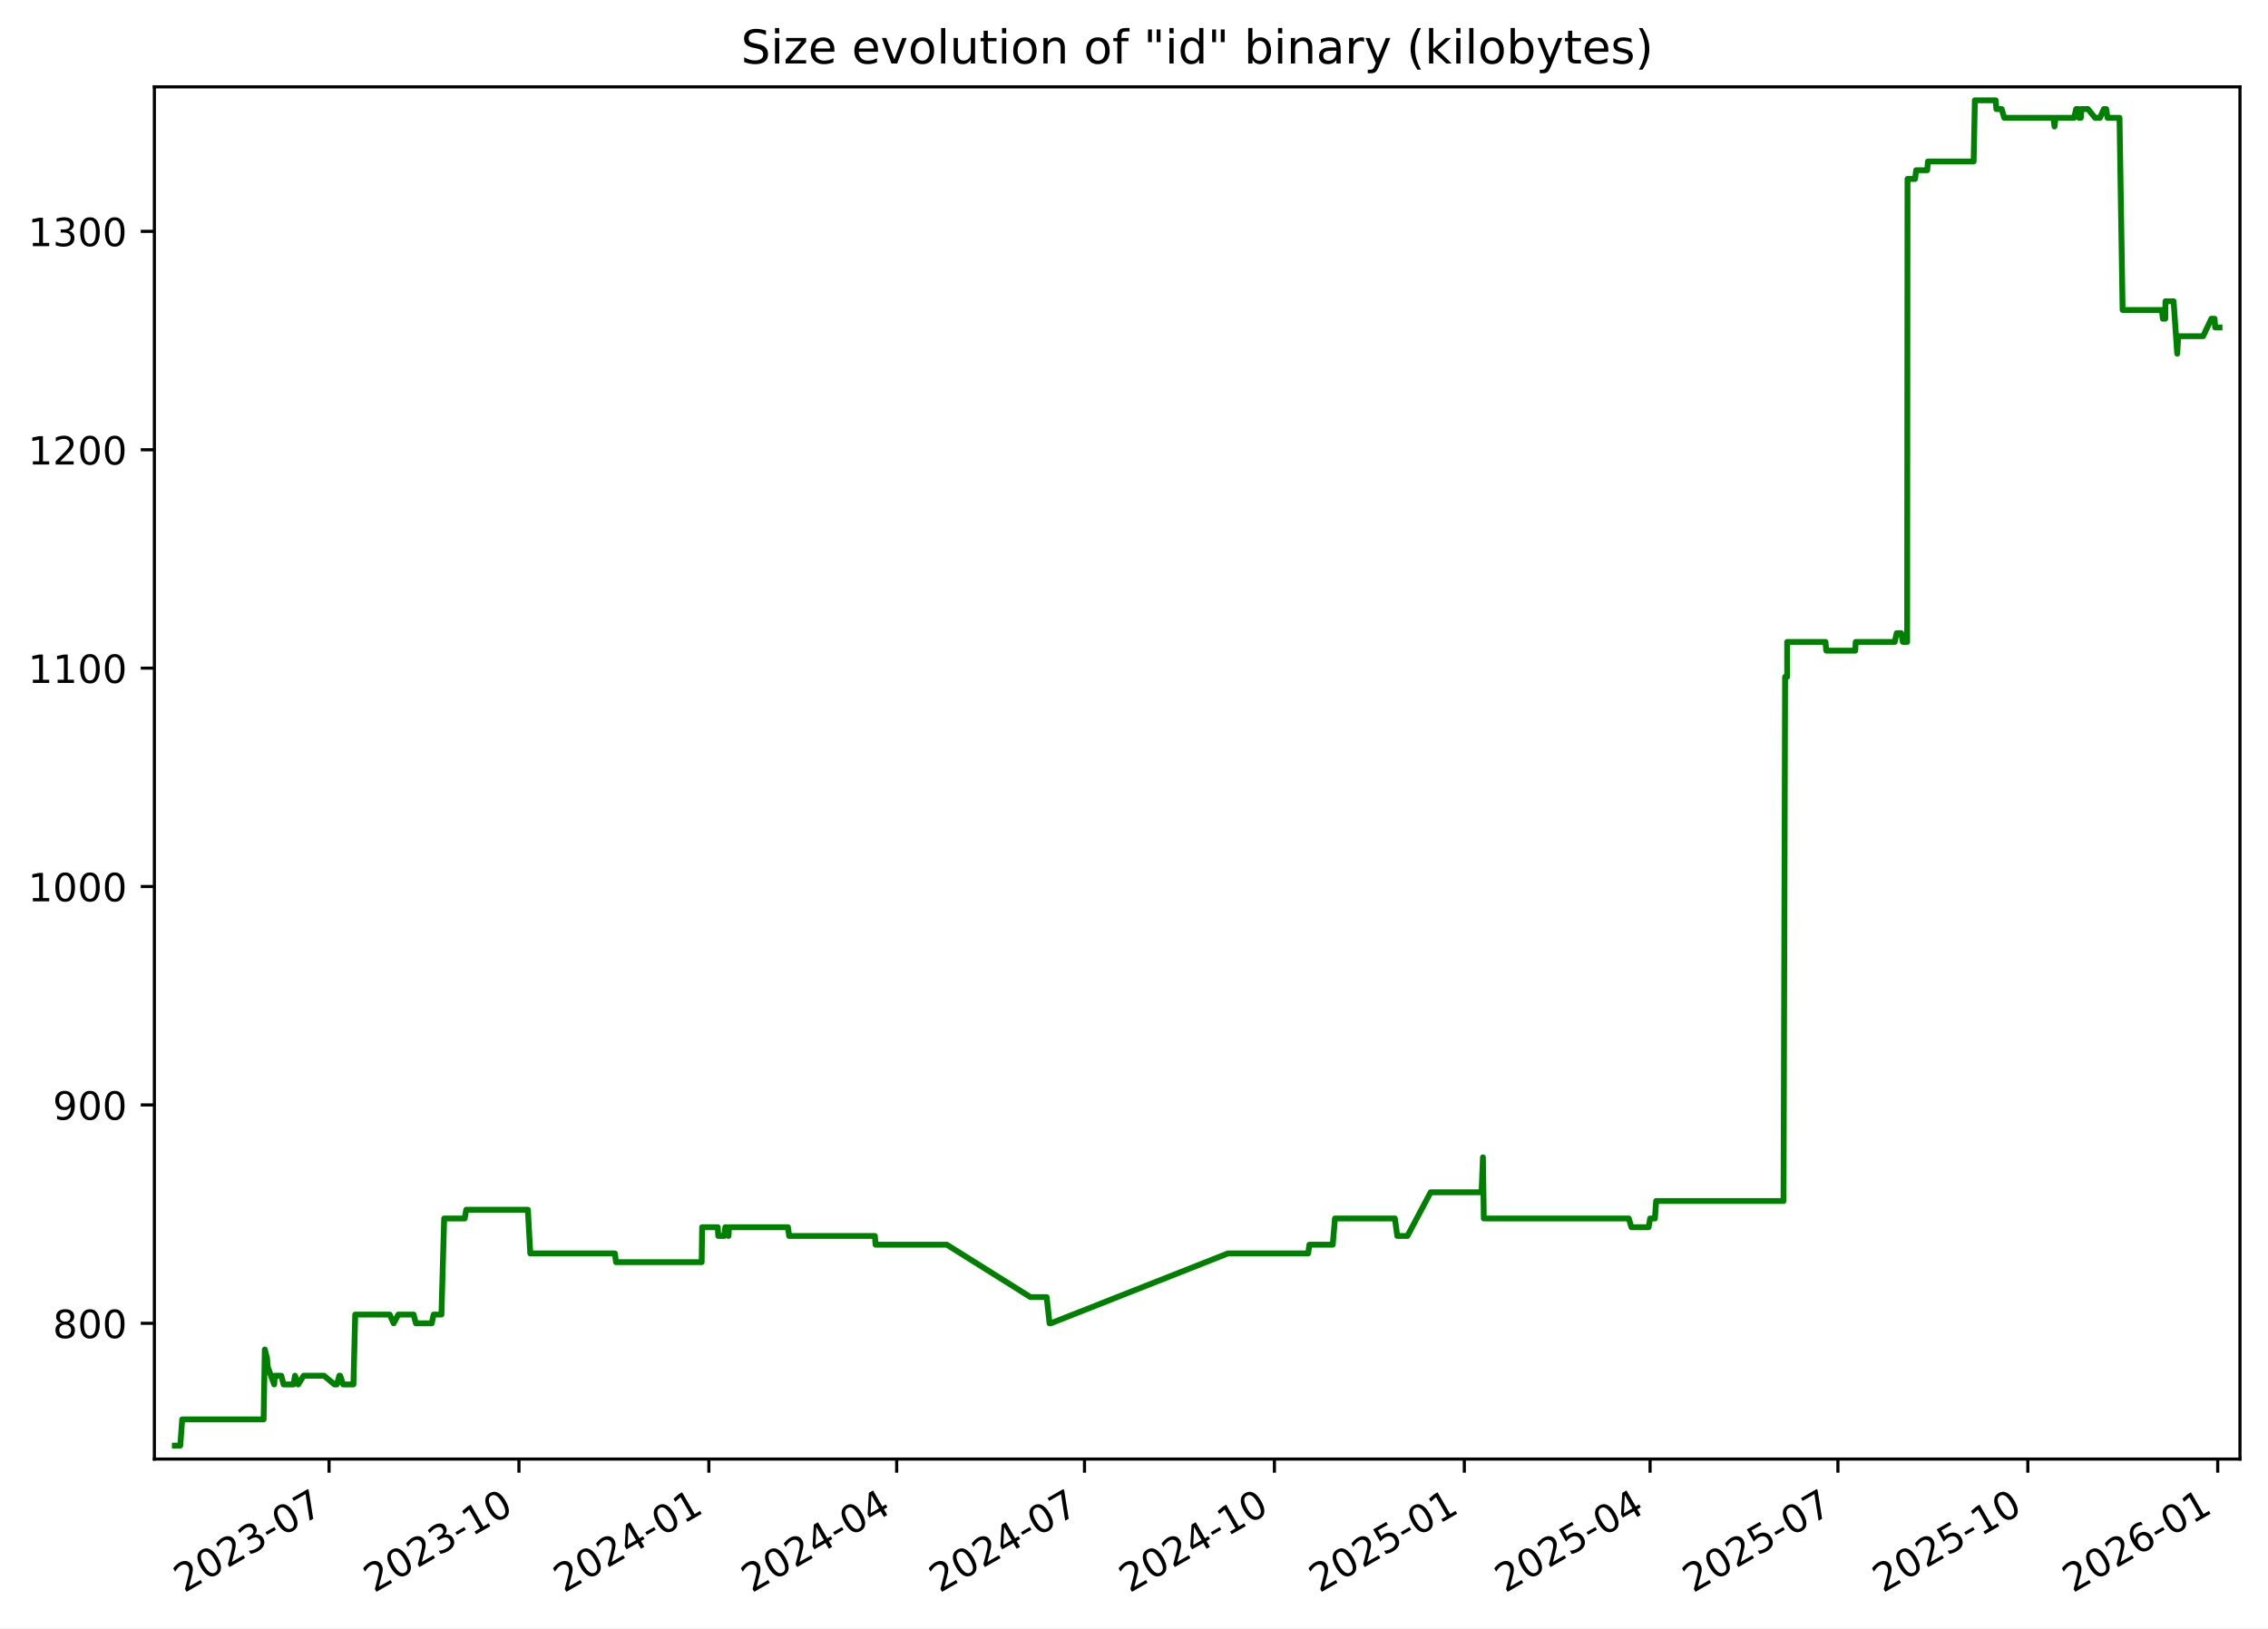
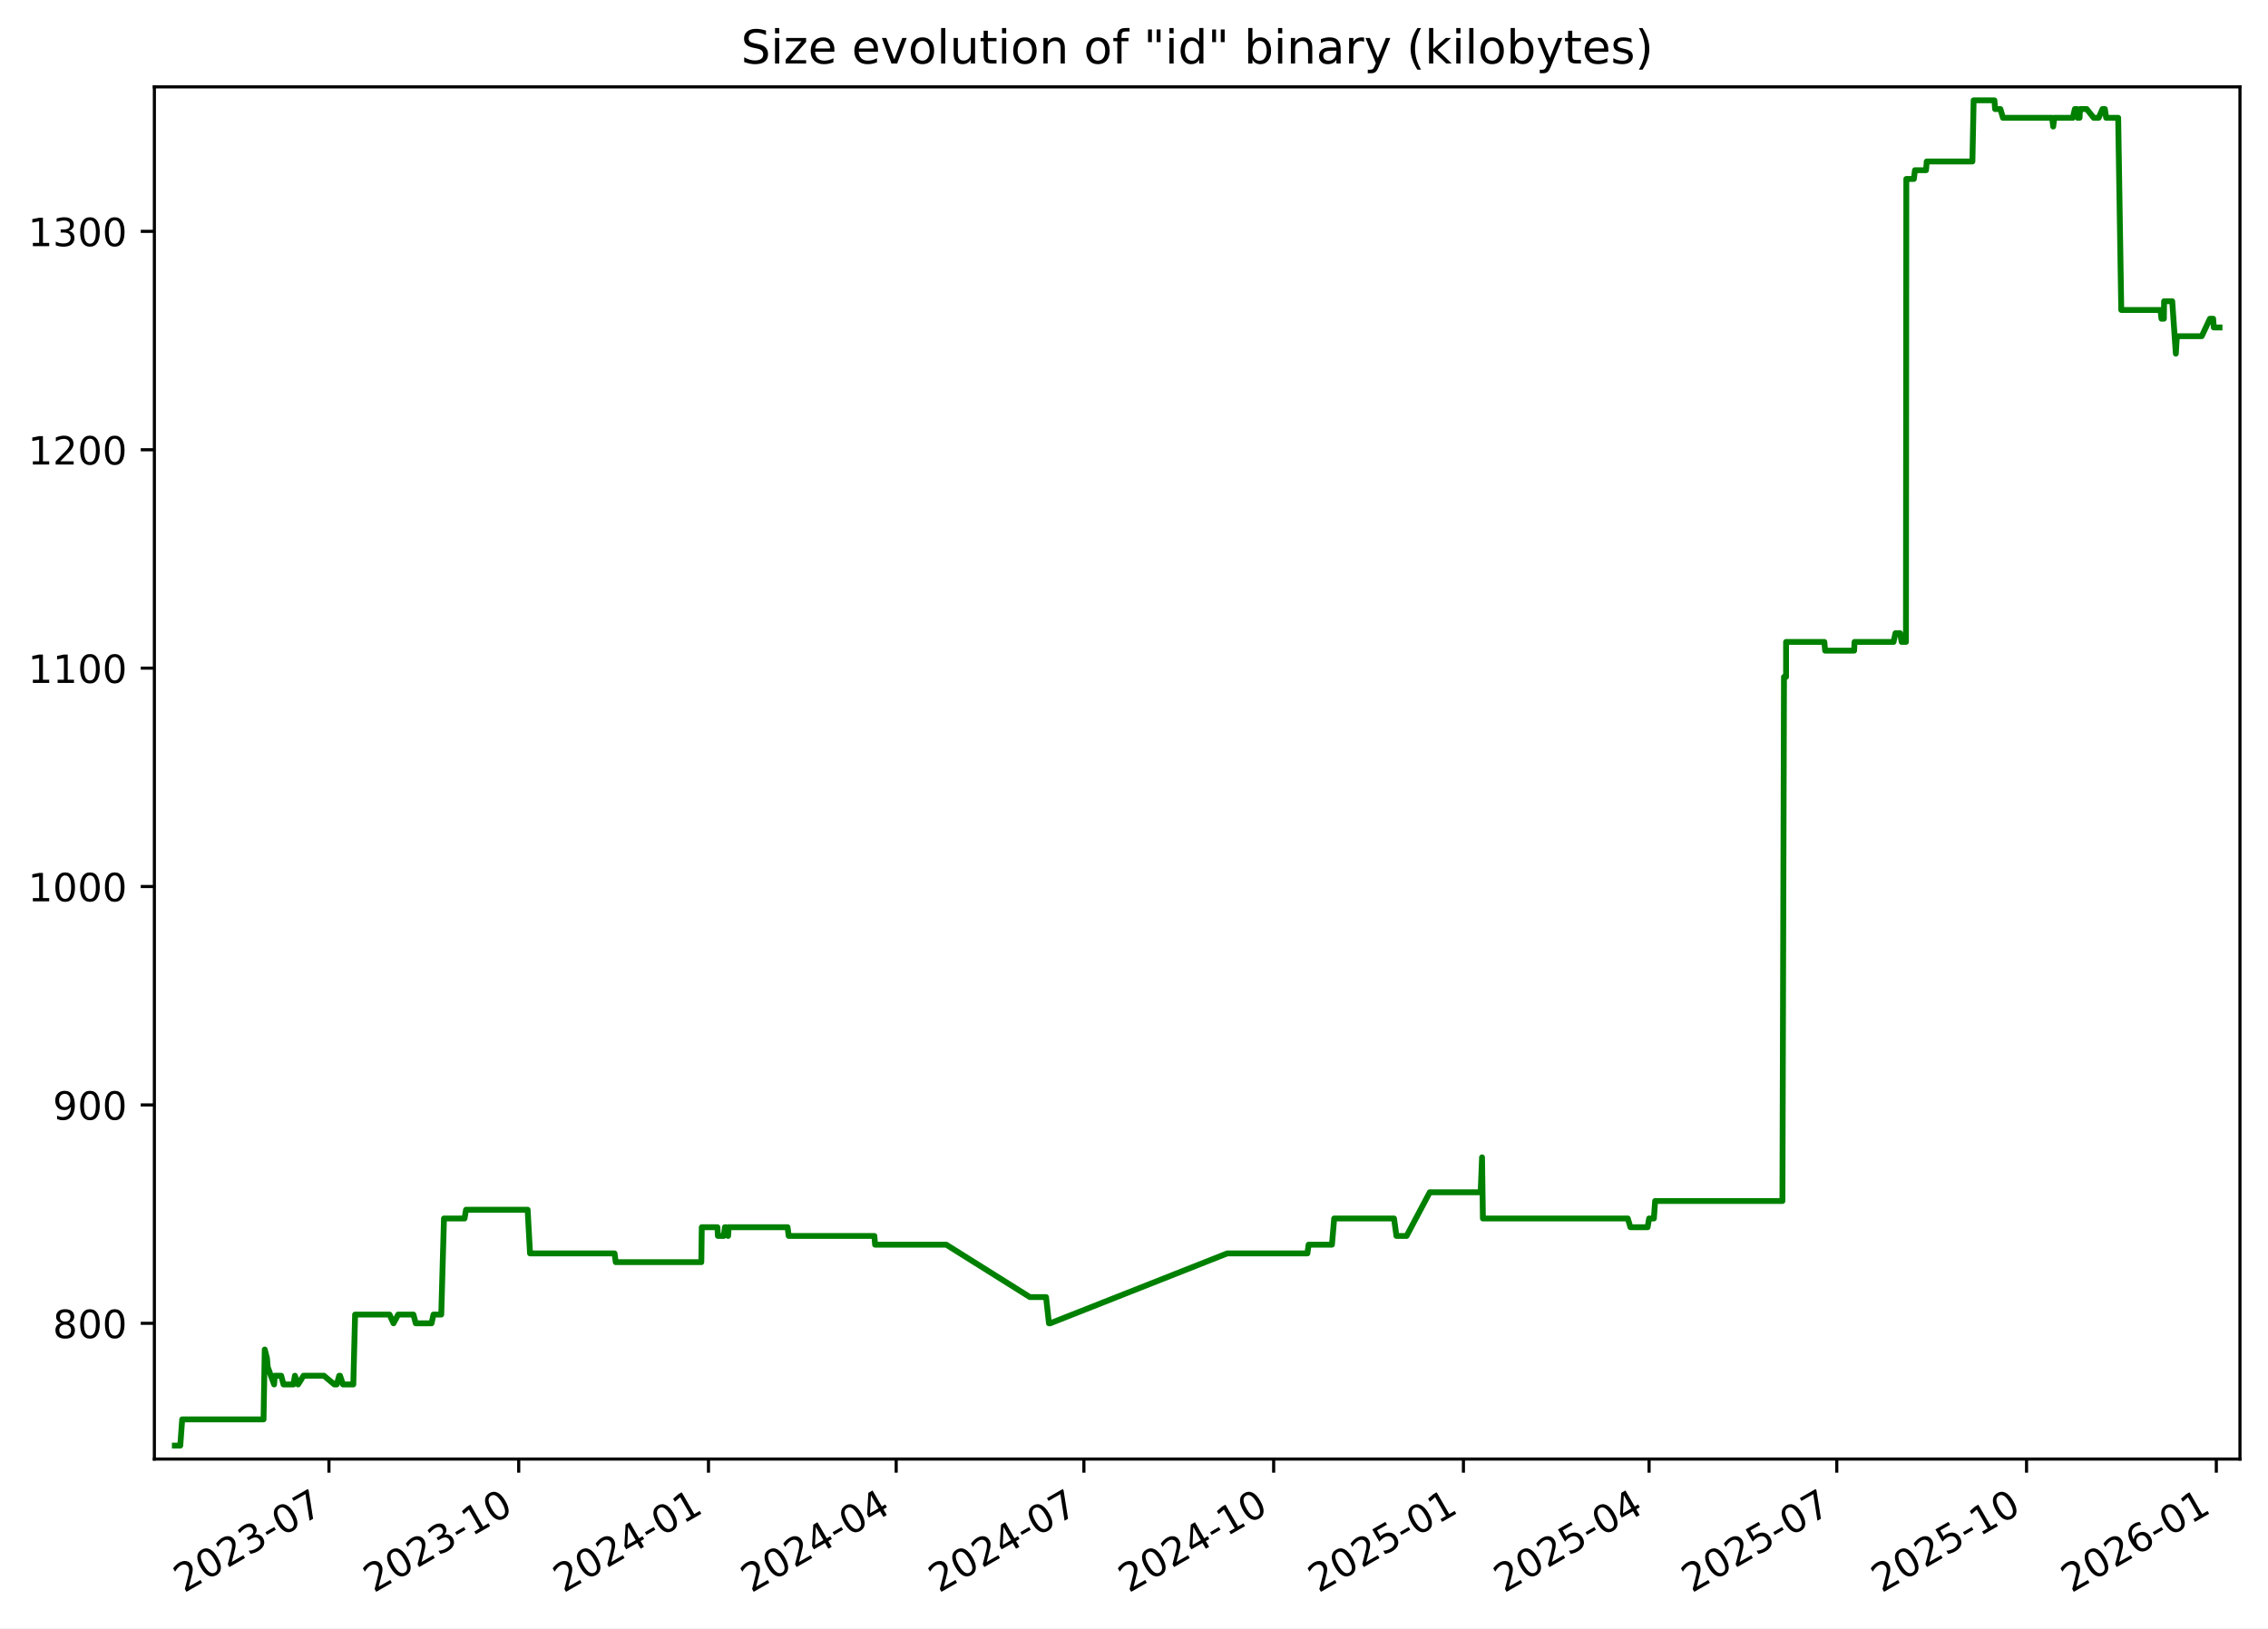
<svg xmlns="http://www.w3.org/2000/svg" xmlns:xlink="http://www.w3.org/1999/xlink" width="582.53pt" height="418.303pt" viewBox="0 0 582.53 418.303" version="1.1">
  <defs>
    <style type="text/css">*{stroke-linejoin: round; stroke-linecap: butt}</style>
  </defs>
  <g id="figure_1">
    <g id="patch_1">
      <path d="M -0 418.303  L 582.53 418.303  L 582.53 0  L -0 0  z " style="fill: #ffffff" />
    </g>
    <g id="axes_1">
      <g id="patch_2">
        <path d="M 39.65 374.83  L 575.33 374.83  L 575.33 22.318  L 39.65 22.318  z " style="fill: #ffffff" />
      </g>
      <g id="matplotlib.axis_1">
        <g id="xtick_1">
          <g id="line2d_1">
            <defs>
-               <path id="m05a085f015" d="M 0 0  L 0 3.5  " style="stroke: #000000; stroke-width: 0.8" />
+               <path id="m4e85910d46" d="M 0 0  L 0 3.5  " style="stroke: #000000; stroke-width: 0.8" />
            </defs>
            <g>
-               <use xlink:href="#m05a085f015" x="84.516" y="374.83" style="stroke: #000000; stroke-width: 0.8" />
+               <use xlink:href="#m4e85910d46" x="84.489" y="374.83" style="stroke: #000000; stroke-width: 0.8" />
            </g>
          </g>
          <g id="text_1">
-             <g transform="translate(47.29113 409.302) rotate(-30) scale(0.1 -0.1)">
+             <g transform="translate(47.26387 409.302) rotate(-30) scale(0.1 -0.1)">
              <defs>
                <path id="DejaVuSans-32" d="M 1228 531  L 3431 531  L 3431 0  L 469 0  L 469 531  Q 828 903 1448 1529  Q 2069 2156 2228 2338  Q 2531 2678 2651 2914  Q 2772 3150 2772 3378  Q 2772 3750 2511 3984  Q 2250 4219 1831 4219  Q 1534 4219 1204 4116  Q 875 4013 500 3803  L 500 4441  Q 881 4594 1212 4672  Q 1544 4750 1819 4750  Q 2544 4750 2975 4387  Q 3406 4025 3406 3419  Q 3406 3131 3298 2873  Q 3191 2616 2906 2266  Q 2828 2175 2409 1742  Q 1991 1309 1228 531  z " transform="scale(0.015625)" />
                <path id="DejaVuSans-30" d="M 2034 4250  Q 1547 4250 1301 3770  Q 1056 3291 1056 2328  Q 1056 1369 1301 889  Q 1547 409 2034 409  Q 2525 409 2770 889  Q 3016 1369 3016 2328  Q 3016 3291 2770 3770  Q 2525 4250 2034 4250  z M 2034 4750  Q 2819 4750 3233 4129  Q 3647 3509 3647 2328  Q 3647 1150 3233 529  Q 2819 -91 2034 -91  Q 1250 -91 836 529  Q 422 1150 422 2328  Q 422 3509 836 4129  Q 1250 4750 2034 4750  z " transform="scale(0.015625)" />
                <path id="DejaVuSans-33" d="M 2597 2516  Q 3050 2419 3304 2112  Q 3559 1806 3559 1356  Q 3559 666 3084 287  Q 2609 -91 1734 -91  Q 1441 -91 1130 -33  Q 819 25 488 141  L 488 750  Q 750 597 1062 519  Q 1375 441 1716 441  Q 2309 441 2620 675  Q 2931 909 2931 1356  Q 2931 1769 2642 2001  Q 2353 2234 1838 2234  L 1294 2234  L 1294 2753  L 1863 2753  Q 2328 2753 2575 2939  Q 2822 3125 2822 3475  Q 2822 3834 2567 4026  Q 2313 4219 1838 4219  Q 1578 4219 1281 4162  Q 984 4106 628 3988  L 628 4550  Q 988 4650 1302 4700  Q 1616 4750 1894 4750  Q 2613 4750 3031 4423  Q 3450 4097 3450 3541  Q 3450 3153 3228 2886  Q 3006 2619 2597 2516  z " transform="scale(0.015625)" />
                <path id="DejaVuSans-2d" d="M 313 2009  L 1997 2009  L 1997 1497  L 313 1497  L 313 2009  z " transform="scale(0.015625)" />
                <path id="DejaVuSans-37" d="M 525 4666  L 3525 4666  L 3525 4397  L 1831 0  L 1172 0  L 2766 4134  L 525 4134  L 525 4666  z " transform="scale(0.015625)" />
              </defs>
              <use xlink:href="#DejaVuSans-32" />
              <use xlink:href="#DejaVuSans-30" x="63.623" />
              <use xlink:href="#DejaVuSans-32" x="127.246" />
              <use xlink:href="#DejaVuSans-33" x="190.869" />
              <use xlink:href="#DejaVuSans-2d" x="254.492" />
              <use xlink:href="#DejaVuSans-30" x="290.576" />
              <use xlink:href="#DejaVuSans-37" x="354.199" />
            </g>
          </g>
        </g>
        <g id="xtick_2">
          <g id="line2d_2">
            <g>
-               <use xlink:href="#m05a085f015" x="133.291" y="374.83" style="stroke: #000000; stroke-width: 0.8" />
+               <use xlink:href="#m4e85910d46" x="133.23" y="374.83" style="stroke: #000000; stroke-width: 0.8" />
            </g>
          </g>
          <g id="text_2">
-             <g transform="translate(96.06624 409.302) rotate(-30) scale(0.1 -0.1)">
+             <g transform="translate(96.00542 409.302) rotate(-30) scale(0.1 -0.1)">
              <defs>
                <path id="DejaVuSans-31" d="M 794 531  L 1825 531  L 1825 4091  L 703 3866  L 703 4441  L 1819 4666  L 2450 4666  L 2450 531  L 3481 531  L 3481 0  L 794 0  L 794 531  z " transform="scale(0.015625)" />
              </defs>
              <use xlink:href="#DejaVuSans-32" />
              <use xlink:href="#DejaVuSans-30" x="63.623" />
              <use xlink:href="#DejaVuSans-32" x="127.246" />
              <use xlink:href="#DejaVuSans-33" x="190.869" />
              <use xlink:href="#DejaVuSans-2d" x="254.492" />
              <use xlink:href="#DejaVuSans-31" x="290.576" />
              <use xlink:href="#DejaVuSans-30" x="354.199" />
            </g>
          </g>
        </g>
        <g id="xtick_3">
          <g id="line2d_3">
            <g>
-               <use xlink:href="#m05a085f015" x="182.066" y="374.83" style="stroke: #000000; stroke-width: 0.8" />
+               <use xlink:href="#m4e85910d46" x="181.972" y="374.83" style="stroke: #000000; stroke-width: 0.8" />
            </g>
          </g>
          <g id="text_3">
-             <g transform="translate(144.8414 409.302) rotate(-30) scale(0.1 -0.1)">
+             <g transform="translate(144.747 409.302) rotate(-30) scale(0.1 -0.1)">
              <defs>
                <path id="DejaVuSans-34" d="M 2419 4116  L 825 1625  L 2419 1625  L 2419 4116  z M 2253 4666  L 3047 4666  L 3047 1625  L 3713 1625  L 3713 1100  L 3047 1100  L 3047 0  L 2419 0  L 2419 1100  L 313 1100  L 313 1709  L 2253 4666  z " transform="scale(0.015625)" />
              </defs>
              <use xlink:href="#DejaVuSans-32" />
              <use xlink:href="#DejaVuSans-30" x="63.623" />
              <use xlink:href="#DejaVuSans-32" x="127.246" />
              <use xlink:href="#DejaVuSans-34" x="190.869" />
              <use xlink:href="#DejaVuSans-2d" x="254.492" />
              <use xlink:href="#DejaVuSans-30" x="290.576" />
              <use xlink:href="#DejaVuSans-31" x="354.199" />
            </g>
          </g>
        </g>
        <g id="xtick_4">
          <g id="line2d_4">
            <g>
-               <use xlink:href="#m05a085f015" x="230.311" y="374.83" style="stroke: #000000; stroke-width: 0.8" />
+               <use xlink:href="#m4e85910d46" x="230.184" y="374.83" style="stroke: #000000; stroke-width: 0.8" />
            </g>
          </g>
          <g id="text_4">
-             <g transform="translate(193.0863 409.302) rotate(-30) scale(0.1 -0.1)">
+             <g transform="translate(192.9587 409.302) rotate(-30) scale(0.1 -0.1)">
              <use xlink:href="#DejaVuSans-32" />
              <use xlink:href="#DejaVuSans-30" x="63.623" />
              <use xlink:href="#DejaVuSans-32" x="127.246" />
              <use xlink:href="#DejaVuSans-34" x="190.869" />
              <use xlink:href="#DejaVuSans-2d" x="254.492" />
              <use xlink:href="#DejaVuSans-30" x="290.576" />
              <use xlink:href="#DejaVuSans-34" x="354.199" />
            </g>
          </g>
        </g>
        <g id="xtick_5">
          <g id="line2d_5">
            <g>
-               <use xlink:href="#m05a085f015" x="278.556" y="374.83" style="stroke: #000000; stroke-width: 0.8" />
+               <use xlink:href="#m4e85910d46" x="278.395" y="374.83" style="stroke: #000000; stroke-width: 0.8" />
            </g>
          </g>
          <g id="text_5">
-             <g transform="translate(241.3313 409.302) rotate(-30) scale(0.1 -0.1)">
+             <g transform="translate(241.1705 409.302) rotate(-30) scale(0.1 -0.1)">
              <use xlink:href="#DejaVuSans-32" />
              <use xlink:href="#DejaVuSans-30" x="63.623" />
              <use xlink:href="#DejaVuSans-32" x="127.246" />
              <use xlink:href="#DejaVuSans-34" x="190.869" />
              <use xlink:href="#DejaVuSans-2d" x="254.492" />
              <use xlink:href="#DejaVuSans-30" x="290.576" />
              <use xlink:href="#DejaVuSans-37" x="354.199" />
            </g>
          </g>
        </g>
        <g id="xtick_6">
          <g id="line2d_6">
            <g>
-               <use xlink:href="#m05a085f015" x="327.331" y="374.83" style="stroke: #000000; stroke-width: 0.8" />
+               <use xlink:href="#m4e85910d46" x="327.137" y="374.83" style="stroke: #000000; stroke-width: 0.8" />
            </g>
          </g>
          <g id="text_6">
-             <g transform="translate(290.1064 409.302) rotate(-30) scale(0.1 -0.1)">
+             <g transform="translate(289.912 409.302) rotate(-30) scale(0.1 -0.1)">
              <use xlink:href="#DejaVuSans-32" />
              <use xlink:href="#DejaVuSans-30" x="63.623" />
              <use xlink:href="#DejaVuSans-32" x="127.246" />
              <use xlink:href="#DejaVuSans-34" x="190.869" />
              <use xlink:href="#DejaVuSans-2d" x="254.492" />
              <use xlink:href="#DejaVuSans-31" x="290.576" />
              <use xlink:href="#DejaVuSans-30" x="354.199" />
            </g>
          </g>
        </g>
        <g id="xtick_7">
          <g id="line2d_7">
            <g>
-               <use xlink:href="#m05a085f015" x="376.106" y="374.83" style="stroke: #000000; stroke-width: 0.8" />
+               <use xlink:href="#m4e85910d46" x="375.878" y="374.83" style="stroke: #000000; stroke-width: 0.8" />
            </g>
          </g>
          <g id="text_7">
-             <g transform="translate(338.8815 409.302) rotate(-30) scale(0.1 -0.1)">
+             <g transform="translate(338.6536 409.302) rotate(-30) scale(0.1 -0.1)">
              <defs>
                <path id="DejaVuSans-35" d="M 691 4666  L 3169 4666  L 3169 4134  L 1269 4134  L 1269 2991  Q 1406 3038 1543 3061  Q 1681 3084 1819 3084  Q 2600 3084 3056 2656  Q 3513 2228 3513 1497  Q 3513 744 3044 326  Q 2575 -91 1722 -91  Q 1428 -91 1123 -41  Q 819 9 494 109  L 494 744  Q 775 591 1075 516  Q 1375 441 1709 441  Q 2250 441 2565 725  Q 2881 1009 2881 1497  Q 2881 1984 2565 2268  Q 2250 2553 1709 2553  Q 1456 2553 1204 2497  Q 953 2441 691 2322  L 691 4666  z " transform="scale(0.015625)" />
              </defs>
              <use xlink:href="#DejaVuSans-32" />
              <use xlink:href="#DejaVuSans-30" x="63.623" />
              <use xlink:href="#DejaVuSans-32" x="127.246" />
              <use xlink:href="#DejaVuSans-35" x="190.869" />
              <use xlink:href="#DejaVuSans-2d" x="254.492" />
              <use xlink:href="#DejaVuSans-30" x="290.576" />
              <use xlink:href="#DejaVuSans-31" x="354.199" />
            </g>
          </g>
        </g>
        <g id="xtick_8">
          <g id="line2d_8">
            <g>
-               <use xlink:href="#m05a085f015" x="423.821" y="374.83" style="stroke: #000000; stroke-width: 0.8" />
+               <use xlink:href="#m4e85910d46" x="423.56" y="374.83" style="stroke: #000000; stroke-width: 0.8" />
            </g>
          </g>
          <g id="text_8">
-             <g transform="translate(386.5963 409.302) rotate(-30) scale(0.1 -0.1)">
+             <g transform="translate(386.3355 409.302) rotate(-30) scale(0.1 -0.1)">
              <use xlink:href="#DejaVuSans-32" />
              <use xlink:href="#DejaVuSans-30" x="63.623" />
              <use xlink:href="#DejaVuSans-32" x="127.246" />
              <use xlink:href="#DejaVuSans-35" x="190.869" />
              <use xlink:href="#DejaVuSans-2d" x="254.492" />
              <use xlink:href="#DejaVuSans-30" x="290.576" />
              <use xlink:href="#DejaVuSans-34" x="354.199" />
            </g>
          </g>
        </g>
        <g id="xtick_9">
          <g id="line2d_9">
            <g>
-               <use xlink:href="#m05a085f015" x="472.066" y="374.83" style="stroke: #000000; stroke-width: 0.8" />
+               <use xlink:href="#m4e85910d46" x="471.772" y="374.83" style="stroke: #000000; stroke-width: 0.8" />
            </g>
          </g>
          <g id="text_9">
-             <g transform="translate(434.8412 409.302) rotate(-30) scale(0.1 -0.1)">
+             <g transform="translate(434.5473 409.302) rotate(-30) scale(0.1 -0.1)">
              <use xlink:href="#DejaVuSans-32" />
              <use xlink:href="#DejaVuSans-30" x="63.623" />
              <use xlink:href="#DejaVuSans-32" x="127.246" />
              <use xlink:href="#DejaVuSans-35" x="190.869" />
              <use xlink:href="#DejaVuSans-2d" x="254.492" />
              <use xlink:href="#DejaVuSans-30" x="290.576" />
              <use xlink:href="#DejaVuSans-37" x="354.199" />
            </g>
          </g>
        </g>
        <g id="xtick_10">
          <g id="line2d_10">
            <g>
-               <use xlink:href="#m05a085f015" x="520.841" y="374.83" style="stroke: #000000; stroke-width: 0.8" />
+               <use xlink:href="#m4e85910d46" x="520.514" y="374.83" style="stroke: #000000; stroke-width: 0.8" />
            </g>
          </g>
          <g id="text_10">
-             <g transform="translate(483.6164 409.302) rotate(-30) scale(0.1 -0.1)">
+             <g transform="translate(483.2888 409.302) rotate(-30) scale(0.1 -0.1)">
              <use xlink:href="#DejaVuSans-32" />
              <use xlink:href="#DejaVuSans-30" x="63.623" />
              <use xlink:href="#DejaVuSans-32" x="127.246" />
              <use xlink:href="#DejaVuSans-35" x="190.869" />
              <use xlink:href="#DejaVuSans-2d" x="254.492" />
              <use xlink:href="#DejaVuSans-31" x="290.576" />
              <use xlink:href="#DejaVuSans-30" x="354.199" />
            </g>
          </g>
        </g>
        <g id="xtick_11">
          <g id="line2d_11">
            <g>
-               <use xlink:href="#m05a085f015" x="569.616" y="374.83" style="stroke: #000000; stroke-width: 0.8" />
+               <use xlink:href="#m4e85910d46" x="569.255" y="374.83" style="stroke: #000000; stroke-width: 0.8" />
            </g>
          </g>
          <g id="text_11">
-             <g transform="translate(532.3915 409.302) rotate(-30) scale(0.1 -0.1)">
+             <g transform="translate(532.0304 409.302) rotate(-30) scale(0.1 -0.1)">
              <defs>
                <path id="DejaVuSans-36" d="M 2113 2584  Q 1688 2584 1439 2293  Q 1191 2003 1191 1497  Q 1191 994 1439 701  Q 1688 409 2113 409  Q 2538 409 2786 701  Q 3034 994 3034 1497  Q 3034 2003 2786 2293  Q 2538 2584 2113 2584  z M 3366 4563  L 3366 3988  Q 3128 4100 2886 4159  Q 2644 4219 2406 4219  Q 1781 4219 1451 3797  Q 1122 3375 1075 2522  Q 1259 2794 1537 2939  Q 1816 3084 2150 3084  Q 2853 3084 3261 2657  Q 3669 2231 3669 1497  Q 3669 778 3244 343  Q 2819 -91 2113 -91  Q 1303 -91 875 529  Q 447 1150 447 2328  Q 447 3434 972 4092  Q 1497 4750 2381 4750  Q 2619 4750 2861 4703  Q 3103 4656 3366 4563  z " transform="scale(0.015625)" />
              </defs>
              <use xlink:href="#DejaVuSans-32" />
              <use xlink:href="#DejaVuSans-30" x="63.623" />
              <use xlink:href="#DejaVuSans-32" x="127.246" />
              <use xlink:href="#DejaVuSans-36" x="190.869" />
              <use xlink:href="#DejaVuSans-2d" x="254.492" />
              <use xlink:href="#DejaVuSans-30" x="290.576" />
              <use xlink:href="#DejaVuSans-31" x="354.199" />
            </g>
          </g>
        </g>
      </g>
      <g id="matplotlib.axis_2">
        <g id="ytick_1">
          <g id="line2d_12">
            <defs>
-               <path id="mbc5a018253" d="M 0 0  L -3.5 0  " style="stroke: #000000; stroke-width: 0.8" />
+               <path id="m04c95e353a" d="M 0 0  L -3.5 0  " style="stroke: #000000; stroke-width: 0.8" />
            </defs>
            <g>
-               <use xlink:href="#mbc5a018253" x="39.65" y="339.956" style="stroke: #000000; stroke-width: 0.8" />
+               <use xlink:href="#m04c95e353a" x="39.65" y="339.956" style="stroke: #000000; stroke-width: 0.8" />
            </g>
          </g>
          <g id="text_12">
            <g transform="translate(13.5625 343.7552) scale(0.1 -0.1)">
              <defs>
                <path id="DejaVuSans-38" d="M 2034 2216  Q 1584 2216 1326 1975  Q 1069 1734 1069 1313  Q 1069 891 1326 650  Q 1584 409 2034 409  Q 2484 409 2743 651  Q 3003 894 3003 1313  Q 3003 1734 2745 1975  Q 2488 2216 2034 2216  z M 1403 2484  Q 997 2584 770 2862  Q 544 3141 544 3541  Q 544 4100 942 4425  Q 1341 4750 2034 4750  Q 2731 4750 3128 4425  Q 3525 4100 3525 3541  Q 3525 3141 3298 2862  Q 3072 2584 2669 2484  Q 3125 2378 3379 2068  Q 3634 1759 3634 1313  Q 3634 634 3220 271  Q 2806 -91 2034 -91  Q 1263 -91 848 271  Q 434 634 434 1313  Q 434 1759 690 2068  Q 947 2378 1403 2484  z M 1172 3481  Q 1172 3119 1398 2916  Q 1625 2713 2034 2713  Q 2441 2713 2670 2916  Q 2900 3119 2900 3481  Q 2900 3844 2670 4047  Q 2441 4250 2034 4250  Q 1625 4250 1398 4047  Q 1172 3844 1172 3481  z " transform="scale(0.015625)" />
              </defs>
              <use xlink:href="#DejaVuSans-38" />
              <use xlink:href="#DejaVuSans-30" x="63.623" />
              <use xlink:href="#DejaVuSans-30" x="127.246" />
            </g>
          </g>
        </g>
        <g id="ytick_2">
          <g id="line2d_13">
            <g>
-               <use xlink:href="#mbc5a018253" x="39.65" y="283.852" style="stroke: #000000; stroke-width: 0.8" />
+               <use xlink:href="#m04c95e353a" x="39.65" y="283.852" style="stroke: #000000; stroke-width: 0.8" />
            </g>
          </g>
          <g id="text_13">
            <g transform="translate(13.5625 287.6513) scale(0.1 -0.1)">
              <defs>
                <path id="DejaVuSans-39" d="M 703 97  L 703 672  Q 941 559 1184 500  Q 1428 441 1663 441  Q 2288 441 2617 861  Q 2947 1281 2994 2138  Q 2813 1869 2534 1725  Q 2256 1581 1919 1581  Q 1219 1581 811 2004  Q 403 2428 403 3163  Q 403 3881 828 4315  Q 1253 4750 1959 4750  Q 2769 4750 3195 4129  Q 3622 3509 3622 2328  Q 3622 1225 3098 567  Q 2575 -91 1691 -91  Q 1453 -91 1209 -44  Q 966 3 703 97  z M 1959 2075  Q 2384 2075 2632 2365  Q 2881 2656 2881 3163  Q 2881 3666 2632 3958  Q 2384 4250 1959 4250  Q 1534 4250 1286 3958  Q 1038 3666 1038 3163  Q 1038 2656 1286 2365  Q 1534 2075 1959 2075  z " transform="scale(0.015625)" />
              </defs>
              <use xlink:href="#DejaVuSans-39" />
              <use xlink:href="#DejaVuSans-30" x="63.623" />
              <use xlink:href="#DejaVuSans-30" x="127.246" />
            </g>
          </g>
        </g>
        <g id="ytick_3">
          <g id="line2d_14">
            <g>
-               <use xlink:href="#mbc5a018253" x="39.65" y="227.748" style="stroke: #000000; stroke-width: 0.8" />
+               <use xlink:href="#m04c95e353a" x="39.65" y="227.748" style="stroke: #000000; stroke-width: 0.8" />
            </g>
          </g>
          <g id="text_14">
            <g transform="translate(7.2 231.5474) scale(0.1 -0.1)">
              <use xlink:href="#DejaVuSans-31" />
              <use xlink:href="#DejaVuSans-30" x="63.623" />
              <use xlink:href="#DejaVuSans-30" x="127.246" />
              <use xlink:href="#DejaVuSans-30" x="190.869" />
            </g>
          </g>
        </g>
        <g id="ytick_4">
          <g id="line2d_15">
            <g>
-               <use xlink:href="#mbc5a018253" x="39.65" y="171.644" style="stroke: #000000; stroke-width: 0.8" />
+               <use xlink:href="#m04c95e353a" x="39.65" y="171.644" style="stroke: #000000; stroke-width: 0.8" />
            </g>
          </g>
          <g id="text_15">
            <g transform="translate(7.2 175.4435) scale(0.1 -0.1)">
              <use xlink:href="#DejaVuSans-31" />
              <use xlink:href="#DejaVuSans-31" x="63.623" />
              <use xlink:href="#DejaVuSans-30" x="127.246" />
              <use xlink:href="#DejaVuSans-30" x="190.869" />
            </g>
          </g>
        </g>
        <g id="ytick_5">
          <g id="line2d_16">
            <g>
-               <use xlink:href="#mbc5a018253" x="39.65" y="115.54" style="stroke: #000000; stroke-width: 0.8" />
+               <use xlink:href="#m04c95e353a" x="39.65" y="115.54" style="stroke: #000000; stroke-width: 0.8" />
            </g>
          </g>
          <g id="text_16">
            <g transform="translate(7.2 119.3396) scale(0.1 -0.1)">
              <use xlink:href="#DejaVuSans-31" />
              <use xlink:href="#DejaVuSans-32" x="63.623" />
              <use xlink:href="#DejaVuSans-30" x="127.246" />
              <use xlink:href="#DejaVuSans-30" x="190.869" />
            </g>
          </g>
        </g>
        <g id="ytick_6">
          <g id="line2d_17">
            <g>
-               <use xlink:href="#mbc5a018253" x="39.65" y="59.436" style="stroke: #000000; stroke-width: 0.8" />
+               <use xlink:href="#m04c95e353a" x="39.65" y="59.436" style="stroke: #000000; stroke-width: 0.8" />
            </g>
          </g>
          <g id="text_17">
            <g transform="translate(7.2 63.23568) scale(0.1 -0.1)">
              <use xlink:href="#DejaVuSans-31" />
              <use xlink:href="#DejaVuSans-33" x="63.623" />
              <use xlink:href="#DejaVuSans-30" x="127.246" />
              <use xlink:href="#DejaVuSans-30" x="190.869" />
            </g>
          </g>
        </g>
      </g>
      <g id="line2d_18">
-         <path d="M 44.902 371.374  L 46.305 371.374  L 46.796 364.642  L 67.706 364.642  L 68.016 346.688  L 68.586 348.933  L 68.774 351.177  L 70.426 355.665  L 70.589 353.421  L 72.241 353.421  L 72.841 355.665  L 75.388 355.665  L 75.77 353.421  L 76.586 355.665  L 77.99 353.421  L 83.218 353.421  L 85.906 355.665  L 86.52 355.665  L 87.158 353.421  L 87.366 353.421  L 88.123 355.665  L 90.777 355.665  L 91.239 337.712  L 100.092 337.712  L 101.108 339.956  L 102.31 337.712  L 106.226 337.712  L 106.826 339.956  L 110.886 339.956  L 111.383 337.712  L 113.383 337.712  L 114.081 313.026  L 119.364 313.026  L 119.753 310.782  L 135.587 310.782  L 136.202 322.003  L 157.927 322.003  L 158.23 324.247  L 180.226 324.247  L 180.341 315.27  L 184.357 315.27  L 184.487 317.514  L 186.006 317.514  L 186.292 315.27  L 186.561 315.27  L 187.113 317.514  L 187.248 315.27  L 202.39 315.27  L 202.688 317.514  L 224.702 317.514  L 224.89 319.759  L 243.184 319.759  L 264.672 333.223  L 268.83 333.223  L 269.577 339.956  L 269.9 339.956  L 315.395 322.003  L 336.003 322.003  L 336.311 319.759  L 342.313 319.759  L 342.886 313.026  L 358.267 313.026  L 358.89 317.514  L 361.5 317.514  L 367.455 306.294  L 380.536 306.294  L 380.89 297.317  L 381.112 313.026  L 418.351 313.026  L 419.022 315.27  L 423.448 315.27  L 423.83 313.026  L 425.061 313.026  L 425.373 308.538  L 458.097 308.538  L 458.499 173.888  L 459.029 173.888  L 459.034 164.912  L 468.871 164.912  L 469.076 167.156  L 476.525 167.156  L 476.632 164.912  L 486.653 164.912  L 487.154 162.668  L 488.334 162.668  L 488.746 164.912  L 489.846 164.912  L 489.941 45.972  L 491.882 45.972  L 492.162 43.727  L 495.006 43.727  L 495.188 41.483  L 506.926 41.483  L 507.241 25.774  L 512.583 25.774  L 512.758 28.018  L 514.121 28.018  L 514.779 30.262  L 527.414 30.262  L 527.69 32.507  L 527.971 30.262  L 532.73 30.262  L 533.256 28.018  L 533.828 28.018  L 533.978 30.262  L 534.466 30.262  L 534.593 28.018  L 536.3 28.018  L 538.101 30.262  L 539.378 30.262  L 540.363 28.018  L 540.974 28.018  L 541.307 30.262  L 544.393 30.262  L 545.186 79.634  L 555.257 79.634  L 555.519 81.878  L 556.138 81.878  L 556.193 77.39  L 558.284 77.39  L 559.212 90.855  L 559.481 86.366  L 565.866 86.366  L 567.981 81.878  L 568.802 81.878  L 568.961 84.122  L 570.078 84.122  L 570.078 84.122  " clip-path="url(#p077b17c632)" style="fill: none; stroke: #008000; stroke-width: 1.5; stroke-linecap: square" />
+         <path d="M 44.902 371.374  L 46.304 371.374  L 46.795 364.642  L 67.69 364.642  L 68 346.688  L 68.57 348.933  L 68.757 351.177  L 70.409 355.665  L 70.571 353.421  L 72.222 353.421  L 72.822 355.665  L 75.367 355.665  L 75.749 353.421  L 76.564 355.665  L 77.968 353.421  L 83.192 353.421  L 85.877 355.665  L 86.492 355.665  L 87.128 353.421  L 87.336 353.421  L 88.093 355.665  L 90.745 355.665  L 91.207 337.712  L 100.054 337.712  L 101.069 339.956  L 102.271 337.712  L 106.183 337.712  L 106.783 339.956  L 110.841 339.956  L 111.337 337.712  L 113.335 337.712  L 114.033 313.026  L 119.313 313.026  L 119.702 310.782  L 135.524 310.782  L 136.139 322.003  L 157.849 322.003  L 158.152 324.247  L 180.133 324.247  L 180.248 315.27  L 184.262 315.27  L 184.391 317.514  L 185.909 317.514  L 186.195 315.27  L 186.464 315.27  L 187.016 317.514  L 187.15 315.27  L 202.282 315.27  L 202.579 317.514  L 224.578 317.514  L 224.766 319.759  L 243.048 319.759  L 264.521 333.223  L 268.676 333.223  L 269.423 339.956  L 269.745 339.956  L 315.208 322.003  L 335.802 322.003  L 336.111 319.759  L 342.108 319.759  L 342.681 313.026  L 358.052 313.026  L 358.674 317.514  L 361.282 317.514  L 367.233 306.294  L 380.305 306.294  L 380.658 297.317  L 380.881 313.026  L 418.094 313.026  L 418.764 315.27  L 423.187 315.27  L 423.569 313.026  L 424.8 313.026  L 425.112 308.538  L 457.812 308.538  L 458.214 173.888  L 458.744 173.888  L 458.749 164.912  L 468.579 164.912  L 468.784 167.156  L 476.228 167.156  L 476.335 164.912  L 486.349 164.912  L 486.849 162.668  L 488.029 162.668  L 488.44 164.912  L 489.54 164.912  L 489.635 45.972  L 491.575 45.972  L 491.854 43.727  L 494.696 43.727  L 494.878 41.483  L 506.608 41.483  L 506.923 25.774  L 512.261 25.774  L 512.436 28.018  L 513.798 28.018  L 514.455 30.262  L 527.082 30.262  L 527.358 32.507  L 527.639 30.262  L 532.394 30.262  L 532.92 28.018  L 533.491 28.018  L 533.641 30.262  L 534.129 30.262  L 534.256 28.018  L 535.962 28.018  L 537.762 30.262  L 539.038 30.262  L 540.022 28.018  L 540.633 28.018  L 540.965 30.262  L 544.049 30.262  L 544.842 79.634  L 554.905 79.634  L 555.167 81.878  L 555.786 81.878  L 555.841 77.39  L 557.931 77.39  L 558.858 90.855  L 559.127 86.366  L 565.508 86.366  L 567.621 81.878  L 568.442 81.878  L 568.601 84.122  L 570.078 84.122  L 570.078 84.122  " clip-path="url(#p2b6bb2d2a5)" style="fill: none; stroke: #008000; stroke-width: 1.5; stroke-linecap: square" />
      </g>
      <g id="patch_3">
        <path d="M 39.65 374.83  L 39.65 22.318  " style="fill: none; stroke: #000000; stroke-width: 0.8; stroke-linejoin: miter; stroke-linecap: square" />
      </g>
      <g id="patch_4">
        <path d="M 575.33 374.83  L 575.33 22.318  " style="fill: none; stroke: #000000; stroke-width: 0.8; stroke-linejoin: miter; stroke-linecap: square" />
      </g>
      <g id="patch_5">
        <path d="M 39.65 374.83  L 575.33 374.83  " style="fill: none; stroke: #000000; stroke-width: 0.8; stroke-linejoin: miter; stroke-linecap: square" />
      </g>
      <g id="patch_6">
        <path d="M 39.65 22.318  L 575.33 22.318  " style="fill: none; stroke: #000000; stroke-width: 0.8; stroke-linejoin: miter; stroke-linecap: square" />
      </g>
      <g id="text_18">
        <g transform="translate(190.3184 16.31812) scale(0.12 -0.12)">
          <defs>
            <path id="DejaVuSans-53" d="M 3425 4513  L 3425 3897  Q 3066 4069 2747 4153  Q 2428 4238 2131 4238  Q 1616 4238 1336 4038  Q 1056 3838 1056 3469  Q 1056 3159 1242 3001  Q 1428 2844 1947 2747  L 2328 2669  Q 3034 2534 3370 2195  Q 3706 1856 3706 1288  Q 3706 609 3251 259  Q 2797 -91 1919 -91  Q 1588 -91 1214 -16  Q 841 59 441 206  L 441 856  Q 825 641 1194 531  Q 1563 422 1919 422  Q 2459 422 2753 634  Q 3047 847 3047 1241  Q 3047 1584 2836 1778  Q 2625 1972 2144 2069  L 1759 2144  Q 1053 2284 737 2584  Q 422 2884 422 3419  Q 422 4038 858 4394  Q 1294 4750 2059 4750  Q 2388 4750 2728 4690  Q 3069 4631 3425 4513  z " transform="scale(0.015625)" />
            <path id="DejaVuSans-69" d="M 603 3500  L 1178 3500  L 1178 0  L 603 0  L 603 3500  z M 603 4863  L 1178 4863  L 1178 4134  L 603 4134  L 603 4863  z " transform="scale(0.015625)" />
            <path id="DejaVuSans-7a" d="M 353 3500  L 3084 3500  L 3084 2975  L 922 459  L 3084 459  L 3084 0  L 275 0  L 275 525  L 2438 3041  L 353 3041  L 353 3500  z " transform="scale(0.015625)" />
            <path id="DejaVuSans-65" d="M 3597 1894  L 3597 1613  L 953 1613  Q 991 1019 1311 708  Q 1631 397 2203 397  Q 2534 397 2845 478  Q 3156 559 3463 722  L 3463 178  Q 3153 47 2828 -22  Q 2503 -91 2169 -91  Q 1331 -91 842 396  Q 353 884 353 1716  Q 353 2575 817 3079  Q 1281 3584 2069 3584  Q 2775 3584 3186 3129  Q 3597 2675 3597 1894  z M 3022 2063  Q 3016 2534 2758 2815  Q 2500 3097 2075 3097  Q 1594 3097 1305 2825  Q 1016 2553 972 2059  L 3022 2063  z " transform="scale(0.015625)" />
            <path id="DejaVuSans-20" transform="scale(0.015625)" />
            <path id="DejaVuSans-76" d="M 191 3500  L 800 3500  L 1894 563  L 2988 3500  L 3597 3500  L 2284 0  L 1503 0  L 191 3500  z " transform="scale(0.015625)" />
            <path id="DejaVuSans-6f" d="M 1959 3097  Q 1497 3097 1228 2736  Q 959 2375 959 1747  Q 959 1119 1226 758  Q 1494 397 1959 397  Q 2419 397 2687 759  Q 2956 1122 2956 1747  Q 2956 2369 2687 2733  Q 2419 3097 1959 3097  z M 1959 3584  Q 2709 3584 3137 3096  Q 3566 2609 3566 1747  Q 3566 888 3137 398  Q 2709 -91 1959 -91  Q 1206 -91 779 398  Q 353 888 353 1747  Q 353 2609 779 3096  Q 1206 3584 1959 3584  z " transform="scale(0.015625)" />
            <path id="DejaVuSans-6c" d="M 603 4863  L 1178 4863  L 1178 0  L 603 0  L 603 4863  z " transform="scale(0.015625)" />
            <path id="DejaVuSans-75" d="M 544 1381  L 544 3500  L 1119 3500  L 1119 1403  Q 1119 906 1312 657  Q 1506 409 1894 409  Q 2359 409 2629 706  Q 2900 1003 2900 1516  L 2900 3500  L 3475 3500  L 3475 0  L 2900 0  L 2900 538  Q 2691 219 2414 64  Q 2138 -91 1772 -91  Q 1169 -91 856 284  Q 544 659 544 1381  z M 1991 3584  L 1991 3584  z " transform="scale(0.015625)" />
            <path id="DejaVuSans-74" d="M 1172 4494  L 1172 3500  L 2356 3500  L 2356 3053  L 1172 3053  L 1172 1153  Q 1172 725 1289 603  Q 1406 481 1766 481  L 2356 481  L 2356 0  L 1766 0  Q 1100 0 847 248  Q 594 497 594 1153  L 594 3053  L 172 3053  L 172 3500  L 594 3500  L 594 4494  L 1172 4494  z " transform="scale(0.015625)" />
            <path id="DejaVuSans-6e" d="M 3513 2113  L 3513 0  L 2938 0  L 2938 2094  Q 2938 2591 2744 2837  Q 2550 3084 2163 3084  Q 1697 3084 1428 2787  Q 1159 2491 1159 1978  L 1159 0  L 581 0  L 581 3500  L 1159 3500  L 1159 2956  Q 1366 3272 1645 3428  Q 1925 3584 2291 3584  Q 2894 3584 3203 3211  Q 3513 2838 3513 2113  z " transform="scale(0.015625)" />
            <path id="DejaVuSans-66" d="M 2375 4863  L 2375 4384  L 1825 4384  Q 1516 4384 1395 4259  Q 1275 4134 1275 3809  L 1275 3500  L 2222 3500  L 2222 3053  L 1275 3053  L 1275 0  L 697 0  L 697 3053  L 147 3053  L 147 3500  L 697 3500  L 697 3744  Q 697 4328 969 4595  Q 1241 4863 1831 4863  L 2375 4863  z " transform="scale(0.015625)" />
            <path id="DejaVuSans-22" d="M 1147 4666  L 1147 2931  L 616 2931  L 616 4666  L 1147 4666  z M 2328 4666  L 2328 2931  L 1797 2931  L 1797 4666  L 2328 4666  z " transform="scale(0.015625)" />
            <path id="DejaVuSans-64" d="M 2906 2969  L 2906 4863  L 3481 4863  L 3481 0  L 2906 0  L 2906 525  Q 2725 213 2448 61  Q 2172 -91 1784 -91  Q 1150 -91 751 415  Q 353 922 353 1747  Q 353 2572 751 3078  Q 1150 3584 1784 3584  Q 2172 3584 2448 3432  Q 2725 3281 2906 2969  z M 947 1747  Q 947 1113 1208 752  Q 1469 391 1925 391  Q 2381 391 2643 752  Q 2906 1113 2906 1747  Q 2906 2381 2643 2742  Q 2381 3103 1925 3103  Q 1469 3103 1208 2742  Q 947 2381 947 1747  z " transform="scale(0.015625)" />
            <path id="DejaVuSans-62" d="M 3116 1747  Q 3116 2381 2855 2742  Q 2594 3103 2138 3103  Q 1681 3103 1420 2742  Q 1159 2381 1159 1747  Q 1159 1113 1420 752  Q 1681 391 2138 391  Q 2594 391 2855 752  Q 3116 1113 3116 1747  z M 1159 2969  Q 1341 3281 1617 3432  Q 1894 3584 2278 3584  Q 2916 3584 3314 3078  Q 3713 2572 3713 1747  Q 3713 922 3314 415  Q 2916 -91 2278 -91  Q 1894 -91 1617 61  Q 1341 213 1159 525  L 1159 0  L 581 0  L 581 4863  L 1159 4863  L 1159 2969  z " transform="scale(0.015625)" />
            <path id="DejaVuSans-61" d="M 2194 1759  Q 1497 1759 1228 1600  Q 959 1441 959 1056  Q 959 750 1161 570  Q 1363 391 1709 391  Q 2188 391 2477 730  Q 2766 1069 2766 1631  L 2766 1759  L 2194 1759  z M 3341 1997  L 3341 0  L 2766 0  L 2766 531  Q 2569 213 2275 61  Q 1981 -91 1556 -91  Q 1019 -91 701 211  Q 384 513 384 1019  Q 384 1609 779 1909  Q 1175 2209 1959 2209  L 2766 2209  L 2766 2266  Q 2766 2663 2505 2880  Q 2244 3097 1772 3097  Q 1472 3097 1187 3025  Q 903 2953 641 2809  L 641 3341  Q 956 3463 1253 3523  Q 1550 3584 1831 3584  Q 2591 3584 2966 3190  Q 3341 2797 3341 1997  z " transform="scale(0.015625)" />
            <path id="DejaVuSans-72" d="M 2631 2963  Q 2534 3019 2420 3045  Q 2306 3072 2169 3072  Q 1681 3072 1420 2755  Q 1159 2438 1159 1844  L 1159 0  L 581 0  L 581 3500  L 1159 3500  L 1159 2956  Q 1341 3275 1631 3429  Q 1922 3584 2338 3584  Q 2397 3584 2469 3576  Q 2541 3569 2628 3553  L 2631 2963  z " transform="scale(0.015625)" />
            <path id="DejaVuSans-79" d="M 2059 -325  Q 1816 -950 1584 -1140  Q 1353 -1331 966 -1331  L 506 -1331  L 506 -850  L 844 -850  Q 1081 -850 1212 -737  Q 1344 -625 1503 -206  L 1606 56  L 191 3500  L 800 3500  L 1894 763  L 2988 3500  L 3597 3500  L 2059 -325  z " transform="scale(0.015625)" />
            <path id="DejaVuSans-28" d="M 1984 4856  Q 1566 4138 1362 3434  Q 1159 2731 1159 2009  Q 1159 1288 1364 580  Q 1569 -128 1984 -844  L 1484 -844  Q 1016 -109 783 600  Q 550 1309 550 2009  Q 550 2706 781 3412  Q 1013 4119 1484 4856  L 1984 4856  z " transform="scale(0.015625)" />
            <path id="DejaVuSans-6b" d="M 581 4863  L 1159 4863  L 1159 1991  L 2875 3500  L 3609 3500  L 1753 1863  L 3688 0  L 2938 0  L 1159 1709  L 1159 0  L 581 0  L 581 4863  z " transform="scale(0.015625)" />
            <path id="DejaVuSans-73" d="M 2834 3397  L 2834 2853  Q 2591 2978 2328 3040  Q 2066 3103 1784 3103  Q 1356 3103 1142 2972  Q 928 2841 928 2578  Q 928 2378 1081 2264  Q 1234 2150 1697 2047  L 1894 2003  Q 2506 1872 2764 1633  Q 3022 1394 3022 966  Q 3022 478 2636 193  Q 2250 -91 1575 -91  Q 1294 -91 989 -36  Q 684 19 347 128  L 347 722  Q 666 556 975 473  Q 1284 391 1588 391  Q 1994 391 2212 530  Q 2431 669 2431 922  Q 2431 1156 2273 1281  Q 2116 1406 1581 1522  L 1381 1569  Q 847 1681 609 1914  Q 372 2147 372 2553  Q 372 3047 722 3315  Q 1072 3584 1716 3584  Q 2034 3584 2315 3537  Q 2597 3491 2834 3397  z " transform="scale(0.015625)" />
            <path id="DejaVuSans-29" d="M 513 4856  L 1013 4856  Q 1481 4119 1714 3412  Q 1947 2706 1947 2009  Q 1947 1309 1714 600  Q 1481 -109 1013 -844  L 513 -844  Q 928 -128 1133 580  Q 1338 1288 1338 2009  Q 1338 2731 1133 3434  Q 928 4138 513 4856  z " transform="scale(0.015625)" />
          </defs>
          <use xlink:href="#DejaVuSans-53" />
          <use xlink:href="#DejaVuSans-69" x="63.477" />
          <use xlink:href="#DejaVuSans-7a" x="91.26" />
          <use xlink:href="#DejaVuSans-65" x="143.75" />
          <use xlink:href="#DejaVuSans-20" x="205.273" />
          <use xlink:href="#DejaVuSans-65" x="237.061" />
          <use xlink:href="#DejaVuSans-76" x="298.584" />
          <use xlink:href="#DejaVuSans-6f" x="357.764" />
          <use xlink:href="#DejaVuSans-6c" x="418.945" />
          <use xlink:href="#DejaVuSans-75" x="446.729" />
          <use xlink:href="#DejaVuSans-74" x="510.107" />
          <use xlink:href="#DejaVuSans-69" x="549.316" />
          <use xlink:href="#DejaVuSans-6f" x="577.1" />
          <use xlink:href="#DejaVuSans-6e" x="638.281" />
          <use xlink:href="#DejaVuSans-20" x="701.66" />
          <use xlink:href="#DejaVuSans-6f" x="733.447" />
          <use xlink:href="#DejaVuSans-66" x="794.629" />
          <use xlink:href="#DejaVuSans-20" x="829.834" />
          <use xlink:href="#DejaVuSans-22" x="861.621" />
          <use xlink:href="#DejaVuSans-69" x="907.617" />
          <use xlink:href="#DejaVuSans-64" x="935.4" />
          <use xlink:href="#DejaVuSans-22" x="998.877" />
          <use xlink:href="#DejaVuSans-20" x="1044.873" />
          <use xlink:href="#DejaVuSans-62" x="1076.66" />
          <use xlink:href="#DejaVuSans-69" x="1140.137" />
          <use xlink:href="#DejaVuSans-6e" x="1167.92" />
          <use xlink:href="#DejaVuSans-61" x="1231.299" />
          <use xlink:href="#DejaVuSans-72" x="1292.578" />
          <use xlink:href="#DejaVuSans-79" x="1333.691" />
          <use xlink:href="#DejaVuSans-20" x="1392.871" />
          <use xlink:href="#DejaVuSans-28" x="1424.658" />
          <use xlink:href="#DejaVuSans-6b" x="1463.672" />
          <use xlink:href="#DejaVuSans-69" x="1521.582" />
          <use xlink:href="#DejaVuSans-6c" x="1549.365" />
          <use xlink:href="#DejaVuSans-6f" x="1577.148" />
          <use xlink:href="#DejaVuSans-62" x="1638.33" />
          <use xlink:href="#DejaVuSans-79" x="1701.807" />
          <use xlink:href="#DejaVuSans-74" x="1760.986" />
          <use xlink:href="#DejaVuSans-65" x="1800.195" />
          <use xlink:href="#DejaVuSans-73" x="1861.719" />
          <use xlink:href="#DejaVuSans-29" x="1913.818" />
        </g>
      </g>
    </g>
  </g>
  <defs>
-     <clipPath id="p077b17c632">
+     <clipPath id="p2b6bb2d2a5">
      <rect x="39.65" y="22.318" width="535.68" height="352.512" />
    </clipPath>
  </defs>
</svg>
